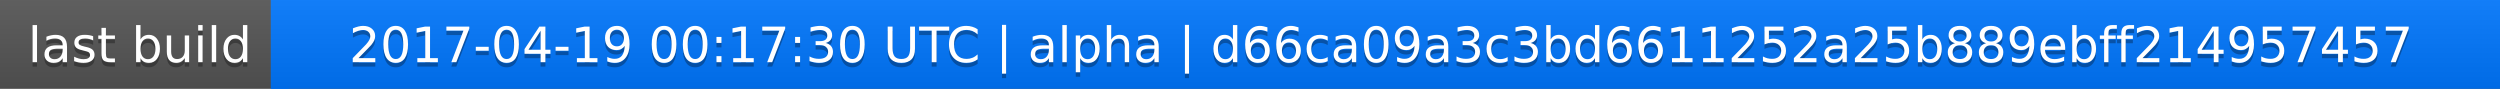
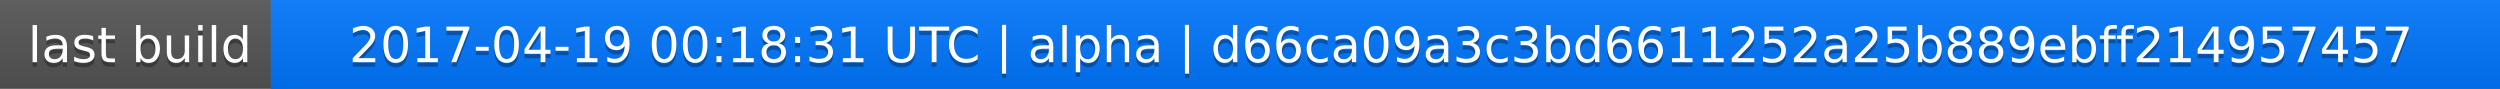
<svg xmlns="http://www.w3.org/2000/svg" width="563" height="20">
  <linearGradient id="a" x2="0" y2="100%">
    <stop offset="0" stop-color="#bbb" stop-opacity=".1" />
    <stop offset="1" stop-opacity=".1" />
  </linearGradient>
  <rect rx="0" width="563" height="20" fill="#555" />
  <rect rx="0" x="61" width="502" height="20" fill="#07f" />
  <path fill="#07f" d="M61 0h4v20h-4z" />
  <rect rx="0" width="563" height="20" fill="url(#a)" />
  <g fill="#fff" text-anchor="middle" font-family="DejaVu Sans,Verdana,Geneva,sans-serif" font-size="11">
    <text x="31.5" y="15" fill="#010101" fill-opacity=".3">last build</text>
    <text x="31.5" y="14">last build</text>
-     <text x="311" y="15" fill="#010101" fill-opacity=".3">2017-04-19 00:17:30 UTC | alpha | d66ca09a3c3bd6611252a25b889ebff214957457</text>
-     <text x="311" y="14">2017-04-19 00:17:30 UTC | alpha | d66ca09a3c3bd6611252a25b889ebff214957457</text>
+     <text x="311" y="15" fill="#010101" fill-opacity=".3">2017-04-19 00:18:31 UTC | alpha | d66ca09a3c3bd6611252a25b889ebff214957457</text>
+     <text x="311" y="14">2017-04-19 00:18:31 UTC | alpha | d66ca09a3c3bd6611252a25b889ebff214957457</text>
  </g>
</svg>
